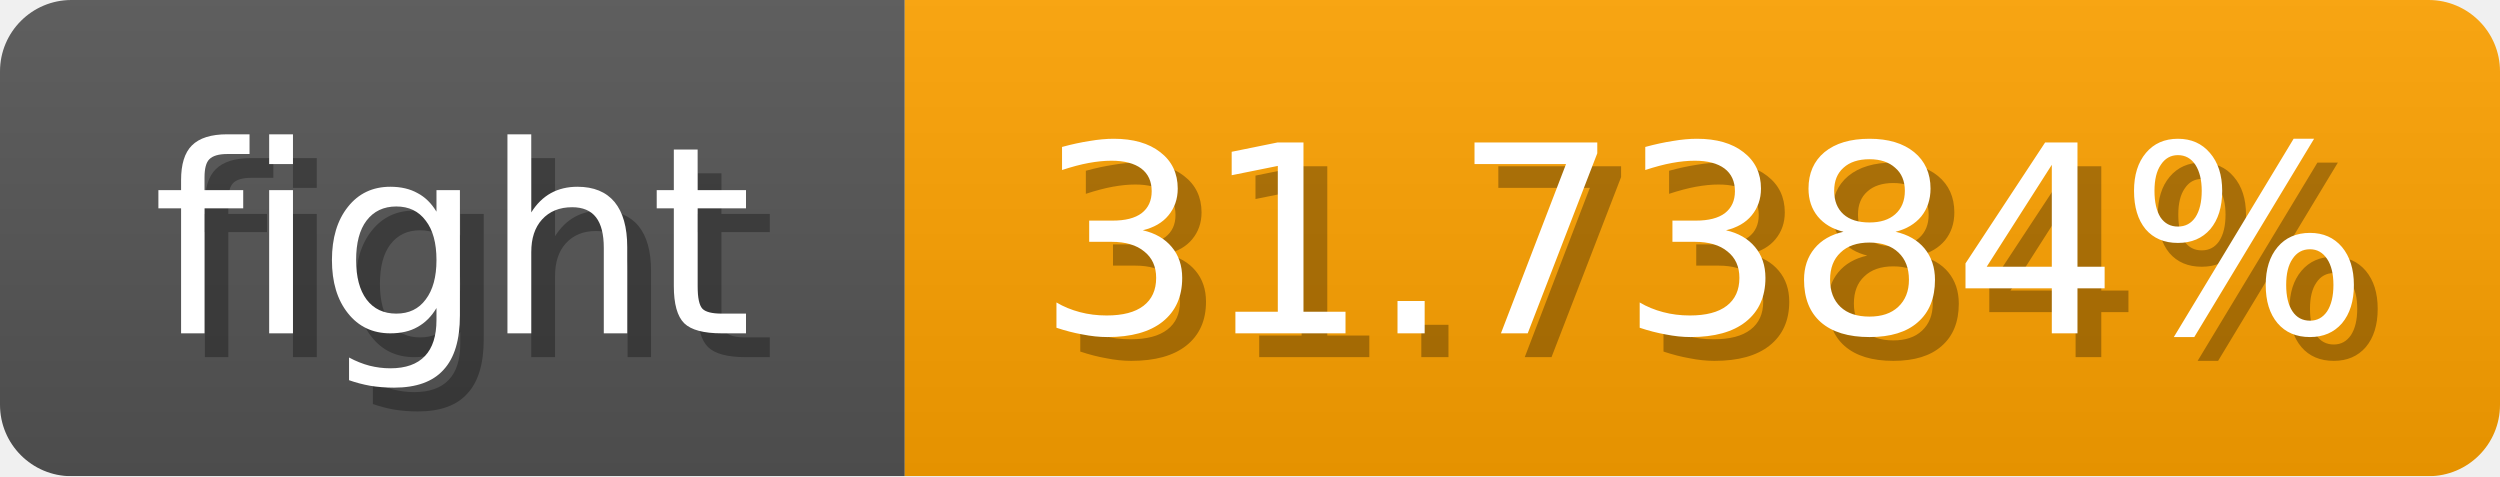
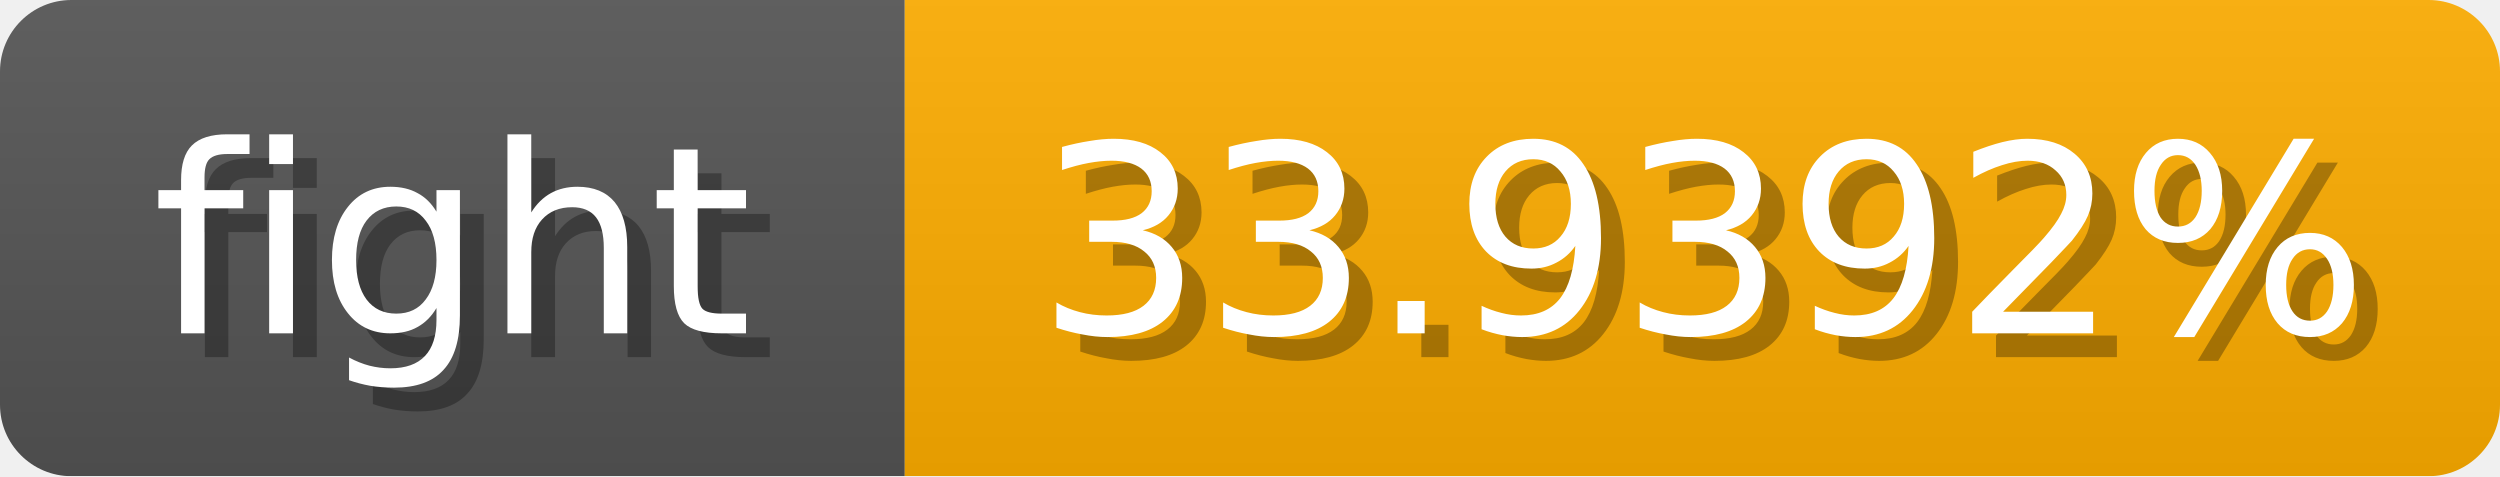
<svg xmlns="http://www.w3.org/2000/svg" width="105" height="20">
  <linearGradient id="b" x2="0" y2="100%">
    <stop offset="0" stop-color="#bbb" stop-opacity=".1" />
    <stop offset="1" stop-opacity=".1" />
  </linearGradient>
  <mask id="anybadge_1">
    <rect width="105" height="20" rx="3" fill="#fff" />
  </mask>
  <g mask="url(#anybadge_1)">
    <path fill="#555" d="M0 0h38v20H0z" />
-     <path fill="#ffa300" d="M38 0h67v20H38z" />
+     <path fill="#ffae00" d="M38 0h67v20H38z" />
    <path fill="url(#b)" d="M0 0h105v20H0z" />
  </g>
  <g fill="#fff" text-anchor="middle" font-family="DejaVu Sans,Verdana,Geneva,sans-serif" font-size="11">
    <text x="20.0" y="15" fill="#010101" fill-opacity=".3">fight</text>
    <text x="19.0" y="14">fight</text>
  </g>
  <g fill="#fff" text-anchor="middle" font-family="DejaVu Sans,Verdana,Geneva,sans-serif" font-size="11">
-     <text x="72.5" y="15" fill="#010101" fill-opacity=".3">31.7384%</text>
-     <text x="71.5" y="14">31.7384%</text>
+     <text x="72.5" y="15" fill="#010101" fill-opacity=".3">33.9392%</text>
+     <text x="71.5" y="14">33.9392%</text>
  </g>
</svg>
